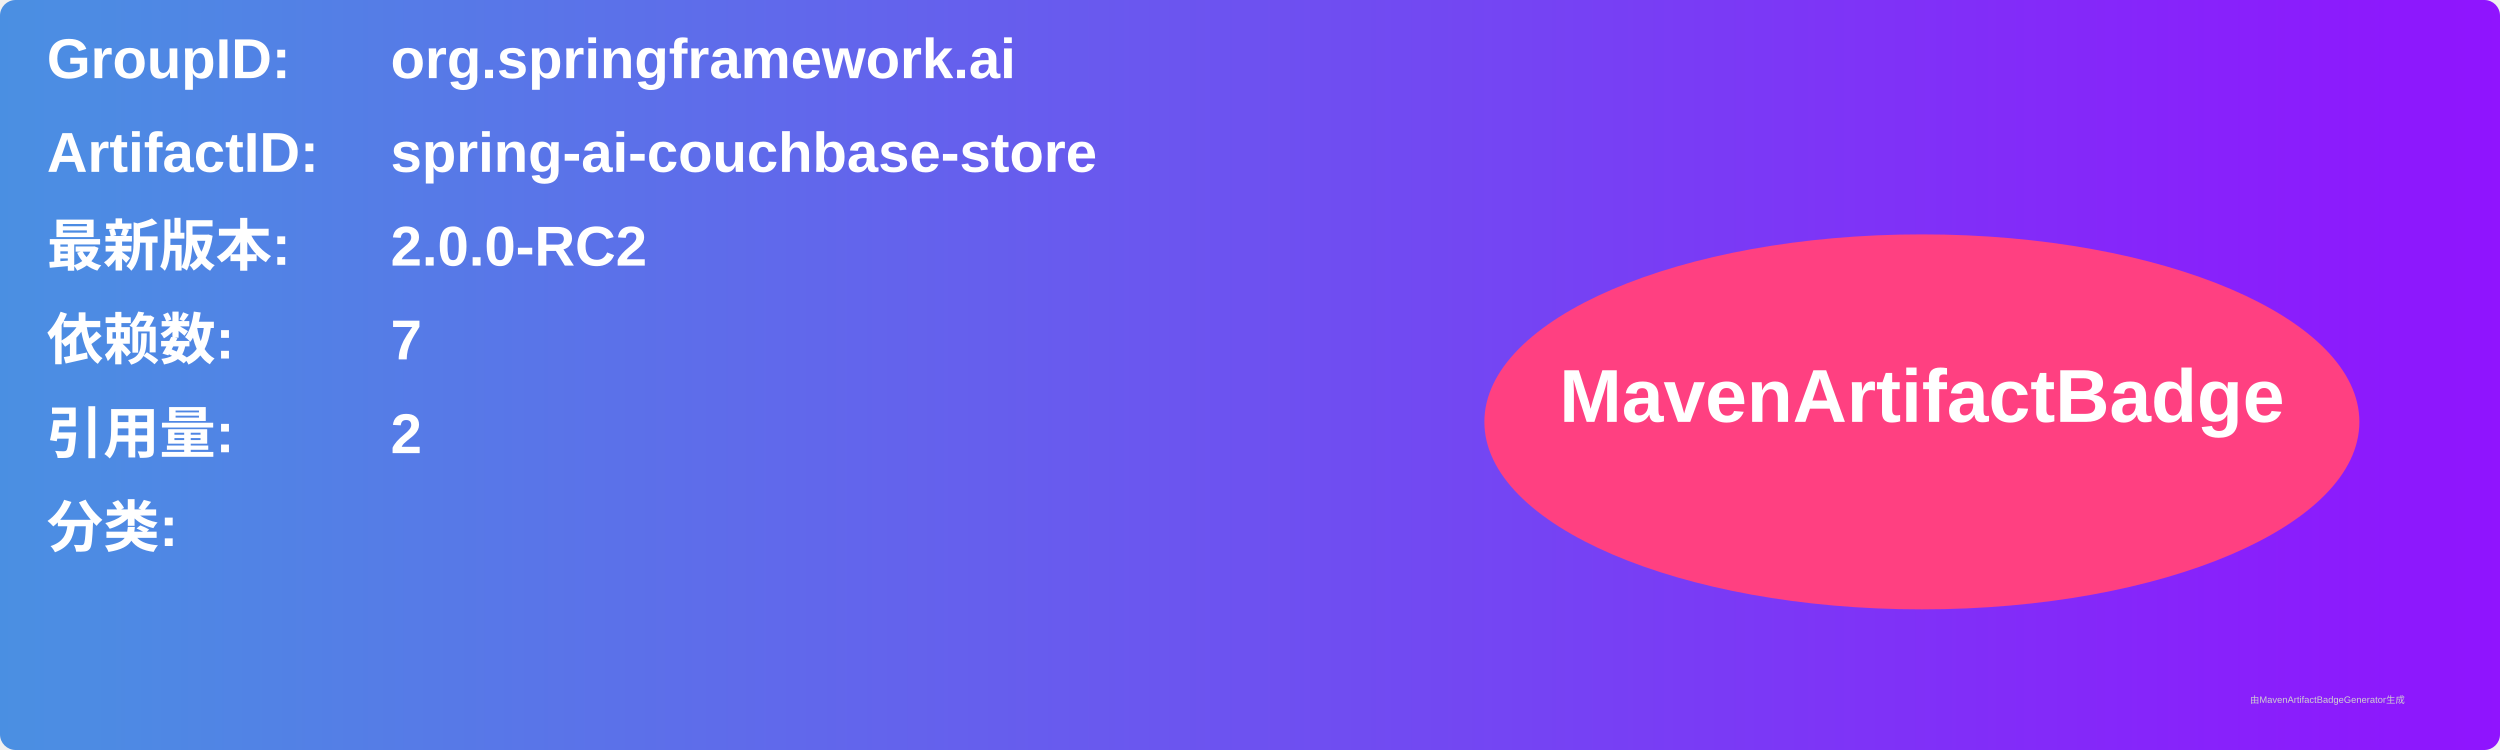
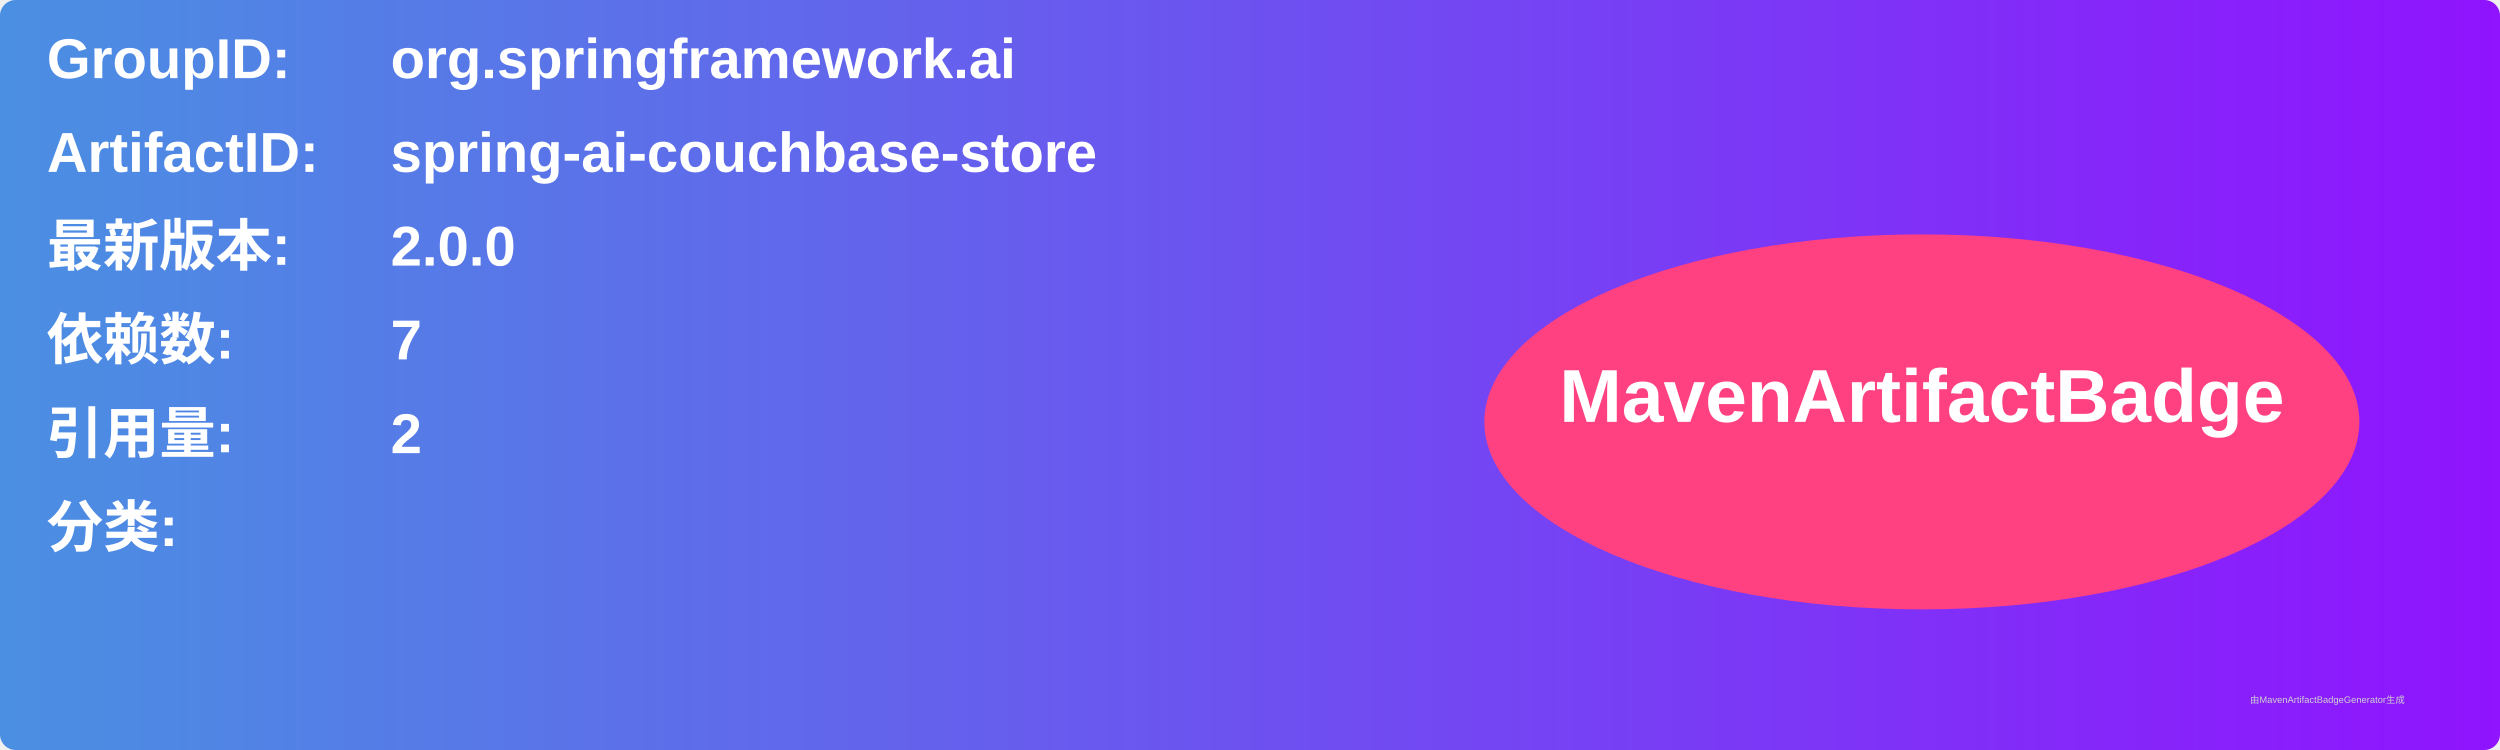
<svg xmlns="http://www.w3.org/2000/svg" width="800" height="240" viewBox="0 0 800 240">
  <linearGradient id="grad" x1="0%" y1="0%" x2="100%" y2="0%">
    <stop offset="0%" stop-color="#4a90e2" />
    <stop offset="100%" stop-color="#9013fe" />
  </linearGradient>
  <rect width="100%" height="100%" rx="5" ry="5" fill="url(#grad)" />
  <g transform="translate(15, 15)">
    <text x="0" y="10" font-family="Arial" font-size="18" fill="white" font-weight="bold" width="260">GroupID:</text>
    <text x="110" y="10" font-family="Arial" font-size="18" fill="white" font-weight="bold" width="460">org.springframework.ai</text>
    <text x="0" y="40" font-family="Arial" font-size="18" fill="white" font-weight="bold" width="260">ArtifactID:</text>
    <text x="110" y="40" font-family="Arial" font-size="18" fill="white" font-weight="bold" width="460">spring-ai-couchbase-store</text>
    <text x="0" y="70" font-family="Arial" font-size="18" fill="white" font-weight="bold">最新版本:</text>
    <text x="110" y="70" font-family="Arial" font-size="18" fill="white" font-weight="bold">
-       <tspan font-weight="bold">2.0.0-RC2</tspan>
+       <tspan font-weight="bold">2.0.0</tspan>
    </text>
    <text x="0" y="100" font-family="Arial" font-size="18" fill="white" font-weight="bold">依赖数: </text>
    <text x="110" y="100" font-family="Arial" font-size="18" fill="white">
      <tspan font-weight="bold">7</tspan>
    </text>
    <text x="0" y="130" font-family="Arial" font-size="18" fill="white" font-weight="bold">引用量: </text>
    <text x="110" y="130" font-family="Arial" font-size="18" fill="white">
      <tspan font-weight="bold">2</tspan>
    </text>
    <text x="0" y="160" font-family="Arial" font-size="18" fill="white" font-weight="bold">分类:</text>
    <text x="10" y="190" font-family="Arial" font-size="10" fill="white">
      <tspan font-weight="bold" />
    </text>
    <ellipse cx="600" cy="120" rx="140" ry="60" fill="#ff4081" />
    <text x="600" y="120" text-anchor="middle" font-family="Arial" font-size="24" fill="white" font-weight="bold">MavenArtifactBadge</text>
  </g>
  <text x="720" y="225" font-family="Arial" font-size="3" fill="#d0d0d0">由MavenArtifactBadgeGenerator生成</text>
</svg>
